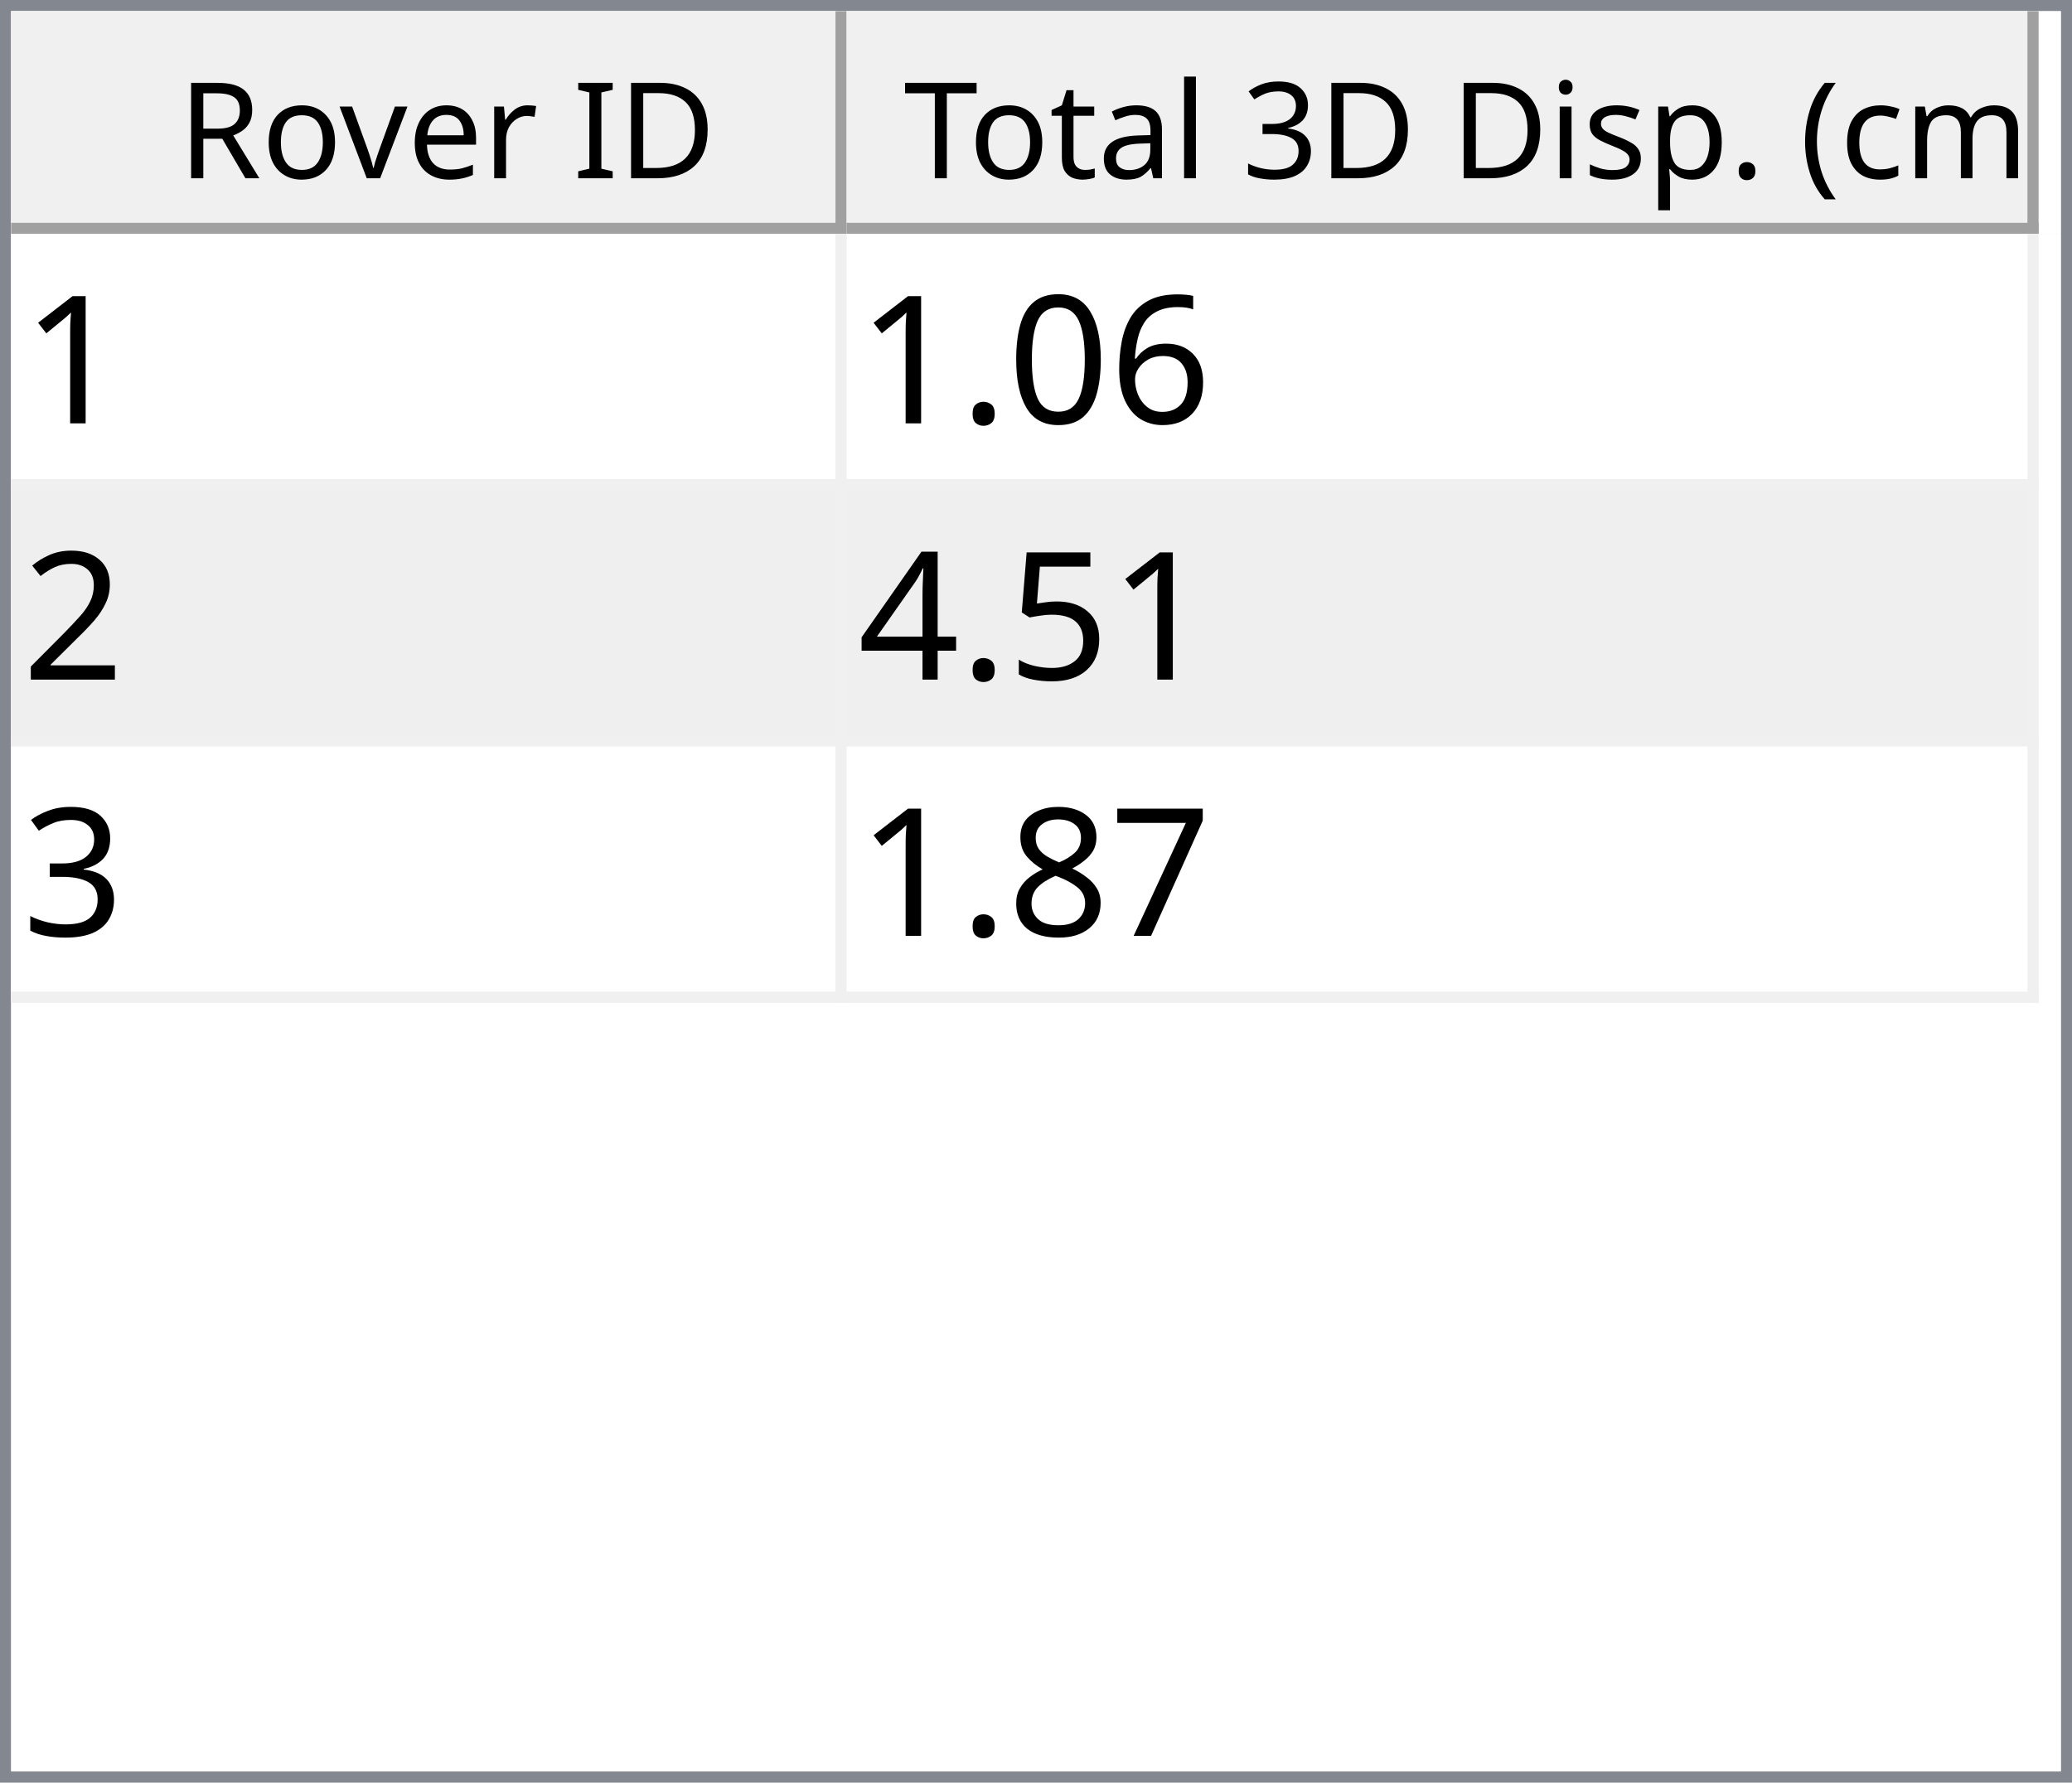
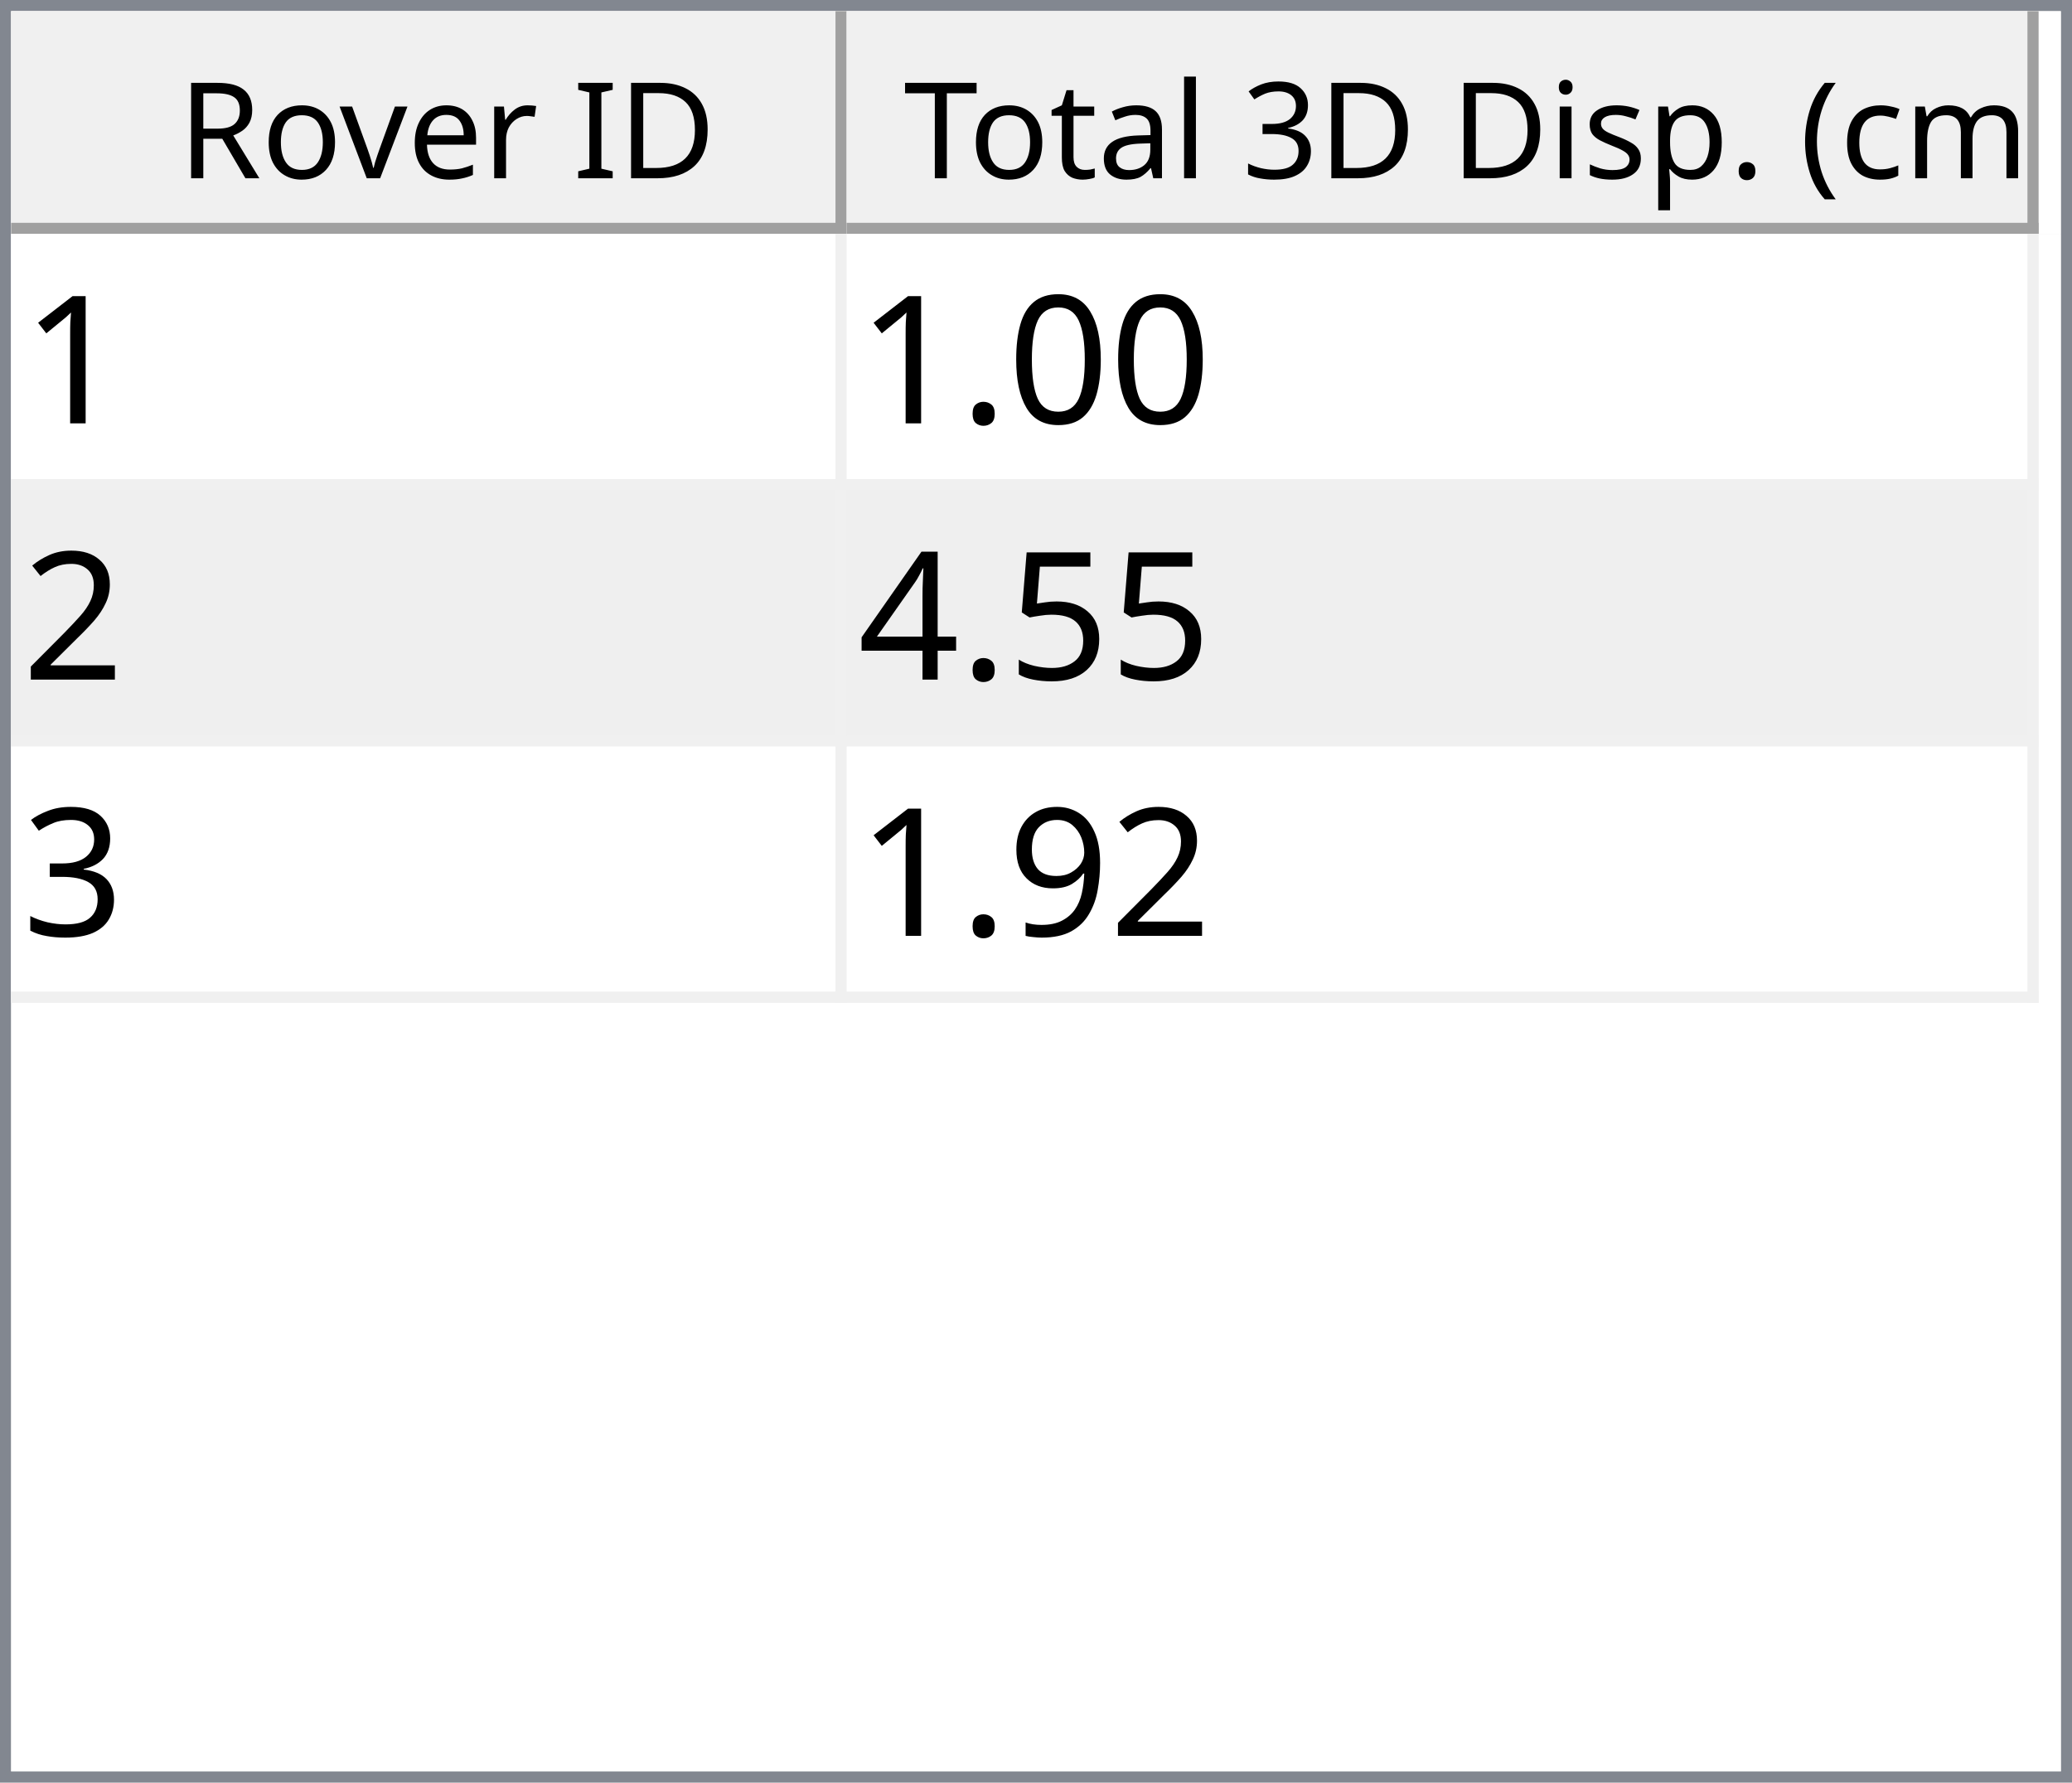
<svg xmlns="http://www.w3.org/2000/svg" style="fill-opacity:1; color-rendering:auto; color-interpolation:auto; text-rendering:auto; stroke:black; stroke-linecap:square; stroke-miterlimit:10; shape-rendering:auto; stroke-opacity:1; fill:black; stroke-dasharray:none; font-weight:normal; stroke-width:1; font-family:'Dialog'; font-style:normal; stroke-linejoin:miter; font-size:12px; stroke-dashoffset:0; image-rendering:auto;" width="186" height="160">
  <defs id="genericDefs" />
  <g>
    <defs id="defs1">
      <clipPath clipPathUnits="userSpaceOnUse" id="clipPath1">
        <path d="M0 0 L186 0 L186 160 L0 160 L0 0 Z" />
      </clipPath>
      <clipPath clipPathUnits="userSpaceOnUse" id="clipPath2">
        <path d="M0 0 L0 160 L186 160 L186 0 Z" />
      </clipPath>
      <clipPath clipPathUnits="userSpaceOnUse" id="clipPath3">
        <path d="M0 0 L0 20 L184 20 L184 0 Z" />
      </clipPath>
      <clipPath clipPathUnits="userSpaceOnUse" id="clipPath4">
        <path d="M0 0 L0 20 L75 20 L75 0 Z" />
      </clipPath>
      <clipPath clipPathUnits="userSpaceOnUse" id="clipPath5">
        <path d="M1 1 L1 19 L74 19 L74 1 Z" />
      </clipPath>
      <clipPath clipPathUnits="userSpaceOnUse" id="clipPath6">
        <path d="M0 0 L0 18 L73 18 L73 0 Z" />
      </clipPath>
      <clipPath clipPathUnits="userSpaceOnUse" id="clipPath7">
        <path d="M-0.5 -0.5 L-0.5 19.5 L74.5 19.5 L74.5 -0.5 Z" />
      </clipPath>
      <clipPath clipPathUnits="userSpaceOnUse" id="clipPath8">
        <path d="M0 0 L0 20 L107 20 L107 0 Z" />
      </clipPath>
      <clipPath clipPathUnits="userSpaceOnUse" id="clipPath9">
        <path d="M1 1 L1 19 L106 19 L106 1 Z" />
      </clipPath>
      <clipPath clipPathUnits="userSpaceOnUse" id="clipPath10">
        <path d="M0 0 L0 18 L105 18 L105 0 Z" />
      </clipPath>
      <clipPath clipPathUnits="userSpaceOnUse" id="clipPath11">
        <path d="M-0.5 -0.5 L-0.5 19.5 L106.5 19.5 L106.5 -0.5 Z" />
      </clipPath>
      <clipPath clipPathUnits="userSpaceOnUse" id="clipPath12">
        <path d="M0 0 L0 138 L184 138 L184 0 Z" />
      </clipPath>
      <clipPath clipPathUnits="userSpaceOnUse" id="clipPath13">
        <path d="M0 0 L0 69 L182 69 L182 0 Z" />
      </clipPath>
      <clipPath clipPathUnits="userSpaceOnUse" id="clipPath14">
        <path d="M-0.5 -0.5 L-0.5 68.5 L181.5 68.5 L181.5 -0.5 Z" />
      </clipPath>
      <clipPath clipPathUnits="userSpaceOnUse" id="clipPath15">
        <path d="M0 0 L0 22 L74 22 L74 0 Z" />
      </clipPath>
      <clipPath clipPathUnits="userSpaceOnUse" id="clipPath16">
        <path d="M0 0 L0 22 L106 22 L106 0 Z" />
      </clipPath>
      <font horiz-adv-x="64.551" id="font1">
        <font-face ascent="107.91" descent="25.098" units-per-em="100" style="font-style:normal; font-family:Segoe UI; font-weight:normal;" />
        <missing-glyph horiz-adv-x="64.551" d="M8.109 0 L8.109 68.266 L56.453 68.266 L56.453 0 L8.109 0 ZM15.328 7.234 L49.219 7.234 L49.219 61.031 L15.328 61.031 L15.328 7.234 Z" />
        <glyph unicode="D" horiz-adv-x="70.117" d="M9.188 0 L9.188 70.016 L28.516 70.016 Q65.531 70.016 65.531 35.891 Q65.531 19.672 55.25 9.836 Q44.969 0 27.734 0 L9.188 0 ZM17.391 62.594 L17.391 7.422 L27.828 7.422 Q41.609 7.422 49.273 14.797 Q56.938 22.172 56.938 35.688 Q56.938 62.594 28.328 62.594 L17.391 62.594 Z" />
        <glyph unicode="I" horiz-adv-x="26.611" d="M17.391 0 L9.188 0 L9.188 70.016 L17.391 70.016 L17.391 0 Z" />
        <glyph unicode=" " horiz-adv-x="27.393" d="" />
        <glyph unicode="r" horiz-adv-x="34.766" d="M34.188 41.891 Q32.078 43.5 28.125 43.5 Q23 43.5 19.555 38.672 Q16.109 33.844 16.109 25.484 L16.109 0 L8.109 0 L8.109 50 L16.109 50 L16.109 39.703 L16.312 39.703 Q18.016 44.969 21.531 47.922 Q25.047 50.875 29.391 50.875 Q32.516 50.875 34.188 50.203 L34.188 41.891 Z" />
        <glyph unicode="e" horiz-adv-x="52.295" d="M48.297 23 L12.984 23 Q13.188 14.656 17.484 10.109 Q21.781 5.562 29.297 5.562 Q37.75 5.562 44.828 11.141 L44.828 3.609 Q38.234 -1.172 27.391 -1.172 Q16.797 -1.172 10.742 5.641 Q4.688 12.453 4.688 24.812 Q4.688 36.469 11.305 43.82 Q17.922 51.172 27.734 51.172 Q37.547 51.172 42.922 44.828 Q48.297 38.484 48.297 27.203 L48.297 23 ZM40.094 29.781 Q40.047 36.719 36.75 40.578 Q33.453 44.438 27.594 44.438 Q21.922 44.438 17.969 40.383 Q14.016 36.328 13.094 29.781 L40.094 29.781 Z" />
        <glyph unicode="v" horiz-adv-x="47.9" d="M47.406 50 L27.484 0 L19.625 0 L0.688 50 L9.469 50 L22.172 13.672 Q23.578 9.672 23.922 6.688 L24.125 6.688 Q24.609 10.453 25.688 13.484 L38.969 50 L47.406 50 Z" />
        <glyph unicode="o" horiz-adv-x="58.594" d="M29 -1.172 Q17.922 -1.172 11.305 5.836 Q4.688 12.844 4.688 24.422 Q4.688 37.016 11.57 44.094 Q18.453 51.172 30.172 51.172 Q41.359 51.172 47.633 44.289 Q53.906 37.406 53.906 25.203 Q53.906 13.234 47.141 6.031 Q40.375 -1.172 29 -1.172 ZM29.594 44.438 Q21.875 44.438 17.383 39.188 Q12.891 33.938 12.891 24.703 Q12.891 15.828 17.43 10.695 Q21.969 5.562 29.594 5.562 Q37.359 5.562 41.531 10.594 Q45.703 15.625 45.703 24.906 Q45.703 34.281 41.531 39.359 Q37.359 44.438 29.594 44.438 Z" />
        <glyph unicode="R" horiz-adv-x="59.814" d="M59.375 0 L49.609 0 L37.891 19.625 Q36.281 22.359 34.766 24.289 Q33.25 26.219 31.664 27.438 Q30.078 28.656 28.25 29.219 Q26.422 29.781 24.125 29.781 L17.391 29.781 L17.391 0 L9.188 0 L9.188 70.016 L30.078 70.016 Q34.672 70.016 38.555 68.867 Q42.438 67.719 45.289 65.375 Q48.141 63.031 49.758 59.547 Q51.375 56.062 51.375 51.375 Q51.375 47.703 50.273 44.656 Q49.172 41.609 47.148 39.211 Q45.125 36.812 42.266 35.133 Q39.406 33.453 35.844 32.516 L35.844 32.328 Q37.594 31.547 38.891 30.547 Q40.188 29.547 41.359 28.18 Q42.531 26.812 43.68 25.078 Q44.828 23.344 46.234 21.047 L59.375 0 ZM17.391 62.594 L17.391 37.203 L28.516 37.203 Q31.594 37.203 34.203 38.133 Q36.812 39.062 38.719 40.797 Q40.625 42.531 41.703 45.047 Q42.781 47.562 42.781 50.688 Q42.781 56.297 39.141 59.445 Q35.5 62.594 28.609 62.594 L17.391 62.594 Z" />
        <glyph unicode=")" horiz-adv-x="30.176" d="M8.297 -15.922 L1.172 -15.922 Q16.406 2.344 16.406 26.812 Q16.406 51.469 1.078 70.016 L8.297 70.016 Q23.531 52.156 23.531 26.703 Q23.531 1.375 8.297 -15.922 Z" />
        <glyph unicode="m" horiz-adv-x="86.133" d="M79.109 0 L71.094 0 L71.094 28.719 Q71.094 37.016 68.531 40.727 Q65.969 44.438 59.906 44.438 Q54.781 44.438 51.195 39.75 Q47.609 35.062 47.609 28.516 L47.609 0 L39.594 0 L39.594 29.688 Q39.594 44.438 28.219 44.438 Q22.953 44.438 19.531 40.016 Q16.109 35.594 16.109 28.516 L16.109 0 L8.109 0 L8.109 50 L16.109 50 L16.109 42.094 L16.312 42.094 Q21.625 51.172 31.844 51.172 Q36.969 51.172 40.773 48.312 Q44.578 45.453 46 40.828 Q51.562 51.172 62.594 51.172 Q79.109 51.172 79.109 30.812 L79.109 0 Z" />
        <glyph unicode="c" horiz-adv-x="46.191" d="M42.188 2.297 Q36.422 -1.172 28.516 -1.172 Q17.828 -1.172 11.258 5.789 Q4.688 12.75 4.688 23.828 Q4.688 36.188 11.766 43.68 Q18.844 51.172 30.672 51.172 Q37.25 51.172 42.281 48.734 L42.281 40.531 Q36.719 44.438 30.375 44.438 Q22.703 44.438 17.797 38.945 Q12.891 33.453 12.891 24.516 Q12.891 15.719 17.508 10.641 Q22.125 5.562 29.891 5.562 Q36.422 5.562 42.188 9.906 L42.188 2.297 Z" />
        <glyph unicode="(" horiz-adv-x="30.176" d="M29.109 -15.922 L21.969 -15.922 Q6.844 1.375 6.844 26.703 Q6.844 52.156 21.969 70.016 L29.203 70.016 Q13.875 51.469 13.875 26.812 Q13.875 2.344 29.109 -15.922 Z" />
        <glyph unicode="." horiz-adv-x="21.68" d="M10.891 -1.078 Q8.641 -1.078 7.055 0.539 Q5.469 2.156 5.469 4.391 Q5.469 6.641 7.055 8.273 Q8.641 9.906 10.891 9.906 Q13.188 9.906 14.797 8.273 Q16.406 6.641 16.406 4.391 Q16.406 2.156 14.797 0.539 Q13.188 -1.078 10.891 -1.078 Z" />
        <glyph unicode="p" horiz-adv-x="58.789" d="M16.312 7.234 L16.109 7.234 L16.109 -23 L8.109 -23 L8.109 50 L16.109 50 L16.109 41.219 L16.312 41.219 Q22.219 51.172 33.594 51.172 Q43.266 51.172 48.688 44.461 Q54.109 37.75 54.109 26.469 Q54.109 13.922 48 6.375 Q41.891 -1.172 31.297 -1.172 Q21.578 -1.172 16.312 7.234 ZM16.109 27.391 L16.109 20.406 Q16.109 14.203 20.141 9.883 Q24.172 5.562 30.375 5.562 Q37.641 5.562 41.773 11.133 Q45.906 16.703 45.906 26.609 Q45.906 34.969 42.047 39.703 Q38.188 44.438 31.594 44.438 Q24.609 44.438 20.359 39.578 Q16.109 34.719 16.109 27.391 Z" />
        <glyph unicode="s" horiz-adv-x="42.432" d="M5.078 1.812 L5.078 10.406 Q11.625 5.562 19.484 5.562 Q30.031 5.562 30.031 12.594 Q30.031 14.594 29.125 15.992 Q28.219 17.391 26.68 18.461 Q25.141 19.531 23.07 20.383 Q21 21.234 18.609 22.172 Q15.281 23.484 12.766 24.828 Q10.25 26.172 8.57 27.859 Q6.891 29.547 6.031 31.695 Q5.172 33.844 5.172 36.719 Q5.172 40.234 6.789 42.945 Q8.406 45.656 11.086 47.484 Q13.766 49.312 17.211 50.242 Q20.656 51.172 24.312 51.172 Q30.812 51.172 35.938 48.922 L35.938 40.828 Q30.422 44.438 23.25 44.438 Q21 44.438 19.195 43.922 Q17.391 43.406 16.094 42.477 Q14.797 41.547 14.086 40.258 Q13.375 38.969 13.375 37.406 Q13.375 35.453 14.086 34.133 Q14.797 32.812 16.164 31.789 Q17.531 30.766 19.484 29.938 Q21.438 29.109 23.922 28.125 Q27.25 26.859 29.883 25.516 Q32.516 24.172 34.375 22.484 Q36.234 20.797 37.234 18.602 Q38.234 16.406 38.234 13.375 Q38.234 9.672 36.602 6.938 Q34.969 4.203 32.234 2.398 Q29.5 0.594 25.93 -0.289 Q22.359 -1.172 18.453 -1.172 Q10.75 -1.172 5.078 1.812 Z" />
        <glyph unicode="i" horiz-adv-x="24.219" d="M12.203 62.703 Q10.062 62.703 8.547 64.164 Q7.031 65.625 7.031 67.875 Q7.031 70.125 8.547 71.609 Q10.062 73.094 12.203 73.094 Q14.406 73.094 15.945 71.609 Q17.484 70.125 17.484 67.875 Q17.484 65.719 15.945 64.211 Q14.406 62.703 12.203 62.703 ZM16.109 0 L8.109 0 L8.109 50 L16.109 50 L16.109 0 Z" />
        <glyph unicode="3" horiz-adv-x="53.906" d="M46.531 19.828 Q46.531 15.094 44.75 11.211 Q42.969 7.328 39.719 4.57 Q36.469 1.812 31.93 0.297 Q27.391 -1.219 21.922 -1.219 Q11.922 -1.219 6 2.594 L6 11.188 Q13.094 5.609 22.219 5.609 Q25.875 5.609 28.828 6.539 Q31.781 7.469 33.906 9.227 Q36.031 10.984 37.18 13.477 Q38.328 15.969 38.328 19.094 Q38.328 32.812 18.797 32.812 L12.984 32.812 L12.984 39.594 L18.5 39.594 Q35.797 39.594 35.797 52.484 Q35.797 64.406 22.609 64.406 Q15.188 64.406 8.688 59.422 L8.688 67.188 Q15.375 71.188 24.609 71.188 Q29 71.188 32.57 69.969 Q36.141 68.75 38.68 66.555 Q41.219 64.359 42.609 61.281 Q44 58.203 44 54.5 Q44 40.672 30.031 36.719 L30.031 36.531 Q33.594 36.141 36.625 34.797 Q39.656 33.453 41.852 31.305 Q44.047 29.156 45.289 26.25 Q46.531 23.344 46.531 19.828 Z" />
        <glyph unicode="l" horiz-adv-x="24.219" d="M16.109 0 L8.109 0 L8.109 74.031 L16.109 74.031 L16.109 0 Z" />
        <glyph unicode="a" horiz-adv-x="50.879" d="M43.891 0 L35.891 0 L35.891 7.812 L35.688 7.812 Q30.469 -1.172 20.312 -1.172 Q12.844 -1.172 8.617 2.781 Q4.391 6.734 4.391 13.281 Q4.391 27.297 20.906 29.594 L35.891 31.688 Q35.891 44.438 25.594 44.438 Q16.547 44.438 9.281 38.281 L9.281 46.484 Q16.656 51.172 26.266 51.172 Q43.891 51.172 43.891 32.516 L43.891 0 ZM35.891 25.297 L23.828 23.641 Q18.266 22.859 15.43 20.875 Q12.594 18.891 12.594 13.875 Q12.594 10.203 15.211 7.883 Q17.828 5.562 22.172 5.562 Q28.125 5.562 32.008 9.742 Q35.891 13.922 35.891 20.312 L35.891 25.297 Z" />
        <glyph unicode="t" horiz-adv-x="33.887" d="M31.297 0.484 Q28.469 -1.078 23.828 -1.078 Q10.688 -1.078 10.688 13.578 L10.688 43.172 L2.094 43.172 L2.094 50 L10.688 50 L10.688 62.203 L18.703 64.797 L18.703 50 L31.297 50 L31.297 43.172 L18.703 43.172 L18.703 14.984 Q18.703 9.969 20.414 7.82 Q22.125 5.672 26.078 5.672 Q29.109 5.672 31.297 7.328 L31.297 0.484 Z" />
        <glyph unicode="T" horiz-adv-x="52.393" d="M50.594 62.594 L30.375 62.594 L30.375 0 L22.172 0 L22.172 62.594 L2 62.594 L2 70.016 L50.594 70.016 L50.594 62.594 Z" />
      </font>
      <font horiz-adv-x="75.0" id="font2">
        <font-face ascent="100.537" descent="21.973" units-per-em="100" style="font-style:normal; font-family:sans-serif; font-weight:normal;" />
        <missing-glyph horiz-adv-x="75.0" d="M12.5 0 L12.5 62.5 L62.5 62.5 L62.5 0 L12.5 0 ZM14.062 1.562 L60.938 1.562 L60.938 60.938 L14.062 60.938 L14.062 1.562 Z" />
        <glyph unicode="1" horiz-adv-x="55.615" d="M37.25 0 L28.469 0 L28.469 56 Q25.297 52.984 20.141 49.953 Q14.984 46.922 10.891 45.406 L10.891 53.906 Q18.266 57.375 23.781 62.305 Q29.297 67.234 31.594 71.875 L37.25 71.875 L37.25 0 Z" />
-         <glyph unicode="6" horiz-adv-x="55.615" d="M49.75 54.047 L41.016 53.375 Q39.844 58.547 37.703 60.891 Q34.125 64.656 28.906 64.656 Q24.703 64.656 21.531 62.312 Q17.391 59.281 14.992 53.469 Q12.594 47.656 12.5 36.922 Q15.672 41.75 20.266 44.094 Q24.859 46.438 29.891 46.438 Q38.672 46.438 44.852 39.969 Q51.031 33.5 51.031 23.25 Q51.031 16.5 48.125 10.719 Q45.219 4.938 40.141 1.859 Q35.062 -1.219 28.609 -1.219 Q17.625 -1.219 10.695 6.859 Q3.766 14.938 3.766 33.5 Q3.766 54.25 11.422 63.672 Q18.109 71.875 29.438 71.875 Q37.891 71.875 43.289 67.141 Q48.688 62.406 49.75 54.047 ZM13.875 23.188 Q13.875 18.656 15.797 14.508 Q17.719 10.359 21.188 8.18 Q24.656 6 28.469 6 Q34.031 6 38.039 10.492 Q42.047 14.984 42.047 22.703 Q42.047 30.125 38.086 34.398 Q34.125 38.672 28.125 38.672 Q22.172 38.672 18.023 34.398 Q13.875 30.125 13.875 23.188 Z" />
        <glyph unicode="0" horiz-adv-x="55.615" d="M4.156 35.297 Q4.156 48 6.766 55.742 Q9.375 63.484 14.523 67.68 Q19.672 71.875 27.484 71.875 Q33.25 71.875 37.594 69.555 Q41.938 67.234 44.773 62.867 Q47.609 58.5 49.219 52.227 Q50.828 45.953 50.828 35.297 Q50.828 22.703 48.242 14.969 Q45.656 7.234 40.508 3.008 Q35.359 -1.219 27.484 -1.219 Q17.141 -1.219 11.234 6.203 Q4.156 15.141 4.156 35.297 ZM13.188 35.297 Q13.188 17.672 17.312 11.836 Q21.438 6 27.484 6 Q33.547 6 37.672 11.859 Q41.797 17.719 41.797 35.297 Q41.797 52.984 37.672 58.789 Q33.547 64.594 27.391 64.594 Q21.344 64.594 17.719 59.469 Q13.188 52.938 13.188 35.297 Z" />
        <glyph unicode="." horiz-adv-x="27.783" d="M9.078 0 L9.078 10.016 L19.094 10.016 L19.094 0 L9.078 0 Z" />
        <glyph unicode="2" horiz-adv-x="55.615" d="M50.344 8.453 L50.344 0 L3.031 0 Q2.938 3.172 4.047 6.109 Q5.859 10.938 9.836 15.625 Q13.812 20.312 21.344 26.469 Q33.016 36.031 37.117 41.625 Q41.219 47.219 41.219 52.203 Q41.219 57.422 37.477 61.008 Q33.734 64.594 27.734 64.594 Q21.391 64.594 17.578 60.789 Q13.766 56.984 13.719 50.25 L4.688 51.172 Q5.609 61.281 11.664 66.578 Q17.719 71.875 27.938 71.875 Q38.234 71.875 44.242 66.164 Q50.25 60.453 50.25 52 Q50.25 47.703 48.492 43.555 Q46.734 39.406 42.656 34.812 Q38.578 30.219 29.109 22.219 Q21.188 15.578 18.945 13.211 Q16.703 10.844 15.234 8.453 L50.344 8.453 Z" />
        <glyph unicode="5" horiz-adv-x="55.615" d="M4.156 18.75 L13.375 19.531 Q14.406 12.797 18.141 9.398 Q21.875 6 27.156 6 Q33.5 6 37.891 10.789 Q42.281 15.578 42.281 23.484 Q42.281 31 38.062 35.352 Q33.844 39.703 27 39.703 Q22.75 39.703 19.336 37.773 Q15.922 35.844 13.969 32.766 L5.719 33.844 L12.641 70.609 L48.25 70.609 L48.25 62.203 L19.672 62.203 L15.828 42.969 Q22.266 47.469 29.344 47.469 Q38.719 47.469 45.164 40.969 Q51.609 34.469 51.609 24.266 Q51.609 14.547 45.953 7.469 Q39.062 -1.219 27.156 -1.219 Q17.391 -1.219 11.211 4.25 Q5.031 9.719 4.156 18.75 Z" />
        <glyph unicode="4" horiz-adv-x="55.615" d="M32.328 0 L32.328 17.141 L1.266 17.141 L1.266 25.203 L33.938 71.578 L41.109 71.578 L41.109 25.203 L50.781 25.203 L50.781 17.141 L41.109 17.141 L41.109 0 L32.328 0 ZM32.328 25.203 L32.328 57.469 L9.906 25.203 L32.328 25.203 Z" />
        <glyph unicode="3" horiz-adv-x="55.615" d="M4.203 18.891 L12.984 20.062 Q14.5 12.594 18.141 9.297 Q21.781 6 27 6 Q33.203 6 37.477 10.297 Q41.75 14.594 41.75 20.953 Q41.75 27 37.797 30.93 Q33.844 34.859 27.734 34.859 Q25.25 34.859 21.531 33.891 L22.516 41.609 Q23.391 41.5 23.922 41.5 Q29.547 41.5 34.039 44.43 Q38.531 47.359 38.531 53.469 Q38.531 58.297 35.258 61.477 Q31.984 64.656 26.812 64.656 Q21.688 64.656 18.266 61.43 Q14.844 58.203 13.875 51.766 L5.078 53.328 Q6.688 62.156 12.398 67.016 Q18.109 71.875 26.609 71.875 Q32.469 71.875 37.398 69.359 Q42.328 66.844 44.945 62.5 Q47.562 58.156 47.562 53.266 Q47.562 48.641 45.07 44.828 Q42.578 41.016 37.703 38.766 Q44.047 37.312 47.562 32.695 Q51.078 28.078 51.078 21.141 Q51.078 11.766 44.242 5.25 Q37.406 -1.266 26.953 -1.266 Q17.531 -1.266 11.305 4.352 Q5.078 9.969 4.203 18.891 Z" />
-         <glyph unicode="7" horiz-adv-x="55.615" d="M4.734 62.203 L4.734 70.656 L51.078 70.656 L51.078 63.812 Q44.234 56.547 37.523 44.484 Q30.812 32.422 27.156 19.672 Q24.516 10.688 23.781 0 L14.75 0 Q14.891 8.453 18.062 20.414 Q21.234 32.375 27.172 43.484 Q33.109 54.594 39.797 62.203 L4.734 62.203 Z" />
-         <glyph unicode="8" horiz-adv-x="55.615" d="M17.672 38.812 Q12.203 40.828 9.57 44.539 Q6.938 48.25 6.938 53.422 Q6.938 61.234 12.555 66.555 Q18.172 71.875 27.484 71.875 Q36.859 71.875 42.578 66.43 Q48.297 60.984 48.297 53.172 Q48.297 48.188 45.68 44.508 Q43.062 40.828 37.75 38.812 Q44.344 36.672 47.781 31.883 Q51.219 27.094 51.219 20.453 Q51.219 11.281 44.727 5.031 Q38.234 -1.219 27.641 -1.219 Q17.047 -1.219 10.547 5.055 Q4.047 11.328 4.047 20.703 Q4.047 27.688 7.594 32.398 Q11.141 37.109 17.672 38.812 ZM15.922 53.719 Q15.922 48.641 19.195 45.414 Q22.469 42.188 27.688 42.188 Q32.766 42.188 36.016 45.383 Q39.266 48.578 39.266 53.219 Q39.266 58.062 35.914 61.359 Q32.562 64.656 27.594 64.656 Q22.562 64.656 19.242 61.43 Q15.922 58.203 15.922 53.719 ZM13.094 20.656 Q13.094 16.891 14.875 13.375 Q16.656 9.859 20.172 7.93 Q23.688 6 27.734 6 Q34.031 6 38.133 10.055 Q42.234 14.109 42.234 20.359 Q42.234 26.703 38.016 30.859 Q33.797 35.016 27.438 35.016 Q21.234 35.016 17.164 30.914 Q13.094 26.812 13.094 20.656 Z" />
+         <glyph unicode="9" horiz-adv-x="55.615" d="M5.469 16.547 L13.922 17.328 Q14.984 11.375 18.016 8.688 Q21.047 6 25.781 6 Q29.828 6 32.883 7.859 Q35.938 9.719 37.891 12.82 Q39.844 15.922 41.164 21.195 Q42.484 26.469 42.484 31.938 Q42.484 32.516 42.438 33.688 Q39.797 29.5 35.234 26.883 Q30.672 24.266 25.344 24.266 Q16.453 24.266 10.305 30.711 Q4.156 37.156 4.156 47.703 Q4.156 58.594 10.578 65.234 Q17 71.875 26.656 71.875 Q33.641 71.875 39.43 68.117 Q45.219 64.359 48.219 57.398 Q51.219 50.438 51.219 37.25 Q51.219 23.531 48.242 15.406 Q45.266 7.281 39.383 3.031 Q33.5 -1.219 25.594 -1.219 Q17.188 -1.219 11.867 3.445 Q6.547 8.109 5.469 16.547 ZM41.453 48.141 Q41.453 55.719 37.43 60.156 Q33.406 64.594 27.734 64.594 Q21.875 64.594 17.531 59.812 Q13.188 55.031 13.188 47.406 Q13.188 40.578 17.312 36.305 Q21.438 32.031 27.484 32.031 Q33.594 32.031 37.523 36.305 Q41.453 40.578 41.453 48.141 Z" />
      </font>
    </defs>
    <g style="fill:white; stroke:white;">
      <rect x="0" y="0" width="186" style="clip-path:url(#clipPath1); stroke:none;" height="160" />
    </g>
    <g style="fill:white; text-rendering:optimizeSpeed; color-rendering:optimizeSpeed; image-rendering:optimizeSpeed; shape-rendering:crispEdges; stroke:white; color-interpolation:sRGB;">
      <rect x="0" width="186" height="160" y="0" style="stroke:none;" />
      <path style="stroke:none;" d="M0 160 L186 160 L186 0 L0 0 Z" />
    </g>
    <g style="fill:rgb(240,240,240); font-family:'Segoe UI'; stroke:rgb(240,240,240);">
      <rect x="0" y="0" width="186" style="clip-path:url(#clipPath2); stroke:none;" height="160" />
    </g>
    <g style="fill:rgb(130,135,144); font-family:'Segoe UI'; stroke:rgb(130,135,144);">
      <path d="M0 0 L186 0 L186 160 L0 160 L0 0 ZM1 1 L185 1 L185 159 L1 159 L1 1 Z" style="fill-rule:evenodd; clip-path:url(#clipPath2); stroke:none;" />
    </g>
    <g style="fill:white; font-family:'Segoe UI'; stroke:white;" transform="translate(1,1)">
      <rect x="0" y="0" width="184" style="clip-path:url(#clipPath3); stroke:none;" height="20" />
    </g>
    <g style="fill:rgb(240,240,240); font-family:'Segoe UI'; stroke:rgb(240,240,240);" transform="translate(1,1)">
      <rect x="0" y="0" width="75" style="clip-path:url(#clipPath4); stroke:none;" height="20" />
    </g>
    <g style="font-family:'Segoe UI';" transform="translate(2,2)">
      <text x="14" xml:space="preserve" y="14" style="clip-path:url(#clipPath6); stroke:none;">Rover ID</text>
    </g>
    <g style="fill:rgb(160,160,160); font-family:'Segoe UI'; stroke:rgb(160,160,160); stroke-linejoin:bevel;" transform="translate(1.5,1.5)">
      <line x1="74" x2="74" y1="0" style="fill:none; clip-path:url(#clipPath7);" y2="19" />
    </g>
    <g style="fill:rgb(160,160,160); font-family:'Segoe UI'; stroke:rgb(160,160,160); stroke-linejoin:bevel;" transform="matrix(1,0,0,1,1,1) translate(0.5,0.5)">
      <line x1="0" x2="74" y1="19" style="fill:none; clip-path:url(#clipPath7);" y2="19" />
    </g>
    <g style="fill:rgb(240,240,240); font-family:'Segoe UI'; stroke:rgb(240,240,240);" transform="translate(76,1)">
      <rect x="0" y="0" width="107" style="clip-path:url(#clipPath8); stroke:none;" height="20" />
    </g>
    <g style="font-family:'Segoe UI';" transform="translate(77,2)">
      <text x="1" xml:space="preserve" y="14" style="clip-path:url(#clipPath10); stroke:none;"> Total 3D Disp. (cm)</text>
    </g>
    <g style="fill:rgb(160,160,160); font-family:'Segoe UI'; stroke:rgb(160,160,160); stroke-linejoin:bevel;" transform="translate(76.5,1.5)">
      <line x1="106" x2="106" y1="0" style="fill:none; clip-path:url(#clipPath11);" y2="19" />
    </g>
    <g style="fill:rgb(160,160,160); font-family:'Segoe UI'; stroke:rgb(160,160,160); stroke-linejoin:bevel;" transform="matrix(1,0,0,1,76,1) translate(0.5,0.5)">
      <line x1="0" x2="106" y1="19" style="fill:none; clip-path:url(#clipPath11);" y2="19" />
    </g>
    <g style="fill:white; font-family:'Segoe UI'; stroke:white;" transform="translate(1,21)">
      <rect x="0" y="0" width="184" style="clip-path:url(#clipPath12); stroke:none;" height="138" />
    </g>
    <g style="fill:rgb(240,240,240); font-size:16px; font-family:sans-serif; stroke:rgb(240,240,240);" transform="translate(1,21)">
      <rect x="0" y="0" width="182" style="clip-path:url(#clipPath13); stroke:none;" height="69" />
      <line transform="translate(0.5,0.5)" x1="0" x2="181" y1="22" style="clip-path:url(#clipPath14); fill:none; stroke-linejoin:bevel;" y2="22" />
    </g>
    <g transform="matrix(1,0,0,1,1,21) translate(0.5,0.5)" style="fill:rgb(240,240,240); font-size:16px; font-family:sans-serif; stroke:rgb(240,240,240); stroke-linejoin:bevel;">
      <line x1="0" x2="181" y1="45" style="fill:none; clip-path:url(#clipPath14);" y2="45" />
    </g>
    <g transform="matrix(1,0,0,1,1,21) translate(0.5,0.5)" style="fill:rgb(240,240,240); font-size:16px; font-family:sans-serif; stroke:rgb(240,240,240); stroke-linejoin:bevel;">
      <line x1="0" x2="181" y1="68" style="fill:none; clip-path:url(#clipPath14);" y2="68" />
    </g>
    <g transform="matrix(1,0,0,1,1,21) translate(0.5,0.5)" style="fill:rgb(240,240,240); font-size:16px; font-family:sans-serif; stroke:rgb(240,240,240); stroke-linejoin:bevel;">
      <line x1="74" x2="74" y1="0" style="fill:none; clip-path:url(#clipPath14);" y2="68" />
    </g>
    <g transform="matrix(1,0,0,1,1,21) translate(0.5,0.5)" style="fill:rgb(240,240,240); font-size:16px; font-family:sans-serif; stroke:rgb(240,240,240); stroke-linejoin:bevel;">
      <line x1="181" x2="181" y1="0" style="fill:none; clip-path:url(#clipPath14);" y2="68" />
    </g>
    <g style="fill:white; font-size:16px; font-family:sans-serif; stroke:white;" transform="matrix(1,0,0,1,1,21)">
      <rect x="0" y="0" width="74" style="clip-path:url(#clipPath15); stroke:none;" height="22" />
      <text x="1" y="17" style="fill:black; clip-path:url(#clipPath15); stroke:none;" xml:space="preserve">1</text>
    </g>
    <g style="fill:white; font-size:16px; font-family:sans-serif; stroke:white;" transform="matrix(1,0,0,1,1,21) translate(75,0)">
      <rect x="0" y="0" width="106" style="clip-path:url(#clipPath16); stroke:none;" height="22" />
-       <text x="1" y="17" style="fill:black; clip-path:url(#clipPath16); stroke:none;" xml:space="preserve">1.06</text>
+       <text x="1" y="17" style="fill:black; clip-path:url(#clipPath16); stroke:none;" xml:space="preserve">1.00</text>
    </g>
    <g style="fill:rgb(239,239,239); font-size:16px; font-family:sans-serif; stroke:rgb(239,239,239);" transform="matrix(1,0,0,1,1,21) translate(0,23)">
      <rect x="0" y="0" width="74" style="clip-path:url(#clipPath15); stroke:none;" height="22" />
      <text x="1" y="17" style="fill:black; clip-path:url(#clipPath15); stroke:none;" xml:space="preserve">2</text>
    </g>
    <g style="fill:rgb(239,239,239); font-size:16px; font-family:sans-serif; stroke:rgb(239,239,239);" transform="matrix(1,0,0,1,1,21) translate(75,23)">
      <rect x="0" y="0" width="106" style="clip-path:url(#clipPath16); stroke:none;" height="22" />
-       <text x="1" y="17" style="fill:black; clip-path:url(#clipPath16); stroke:none;" xml:space="preserve">4.51</text>
+       <text x="1" y="17" style="fill:black; clip-path:url(#clipPath16); stroke:none;" xml:space="preserve">4.55</text>
    </g>
    <g style="fill:white; font-size:16px; font-family:sans-serif; stroke:white;" transform="matrix(1,0,0,1,1,21) translate(0,46)">
      <rect x="0" y="0" width="74" style="clip-path:url(#clipPath15); stroke:none;" height="22" />
      <text x="1" y="17" style="fill:black; clip-path:url(#clipPath15); stroke:none;" xml:space="preserve">3</text>
    </g>
    <g style="fill:white; font-size:16px; font-family:sans-serif; stroke:white;" transform="matrix(1,0,0,1,1,21) translate(75,46)">
      <rect x="0" y="0" width="106" style="clip-path:url(#clipPath16); stroke:none;" height="22" />
-       <text x="1" y="17" style="fill:black; clip-path:url(#clipPath16); stroke:none;" xml:space="preserve">1.87</text>
+       <text x="1" y="17" style="fill:black; clip-path:url(#clipPath16); stroke:none;" xml:space="preserve">1.92</text>
    </g>
  </g>
</svg>
